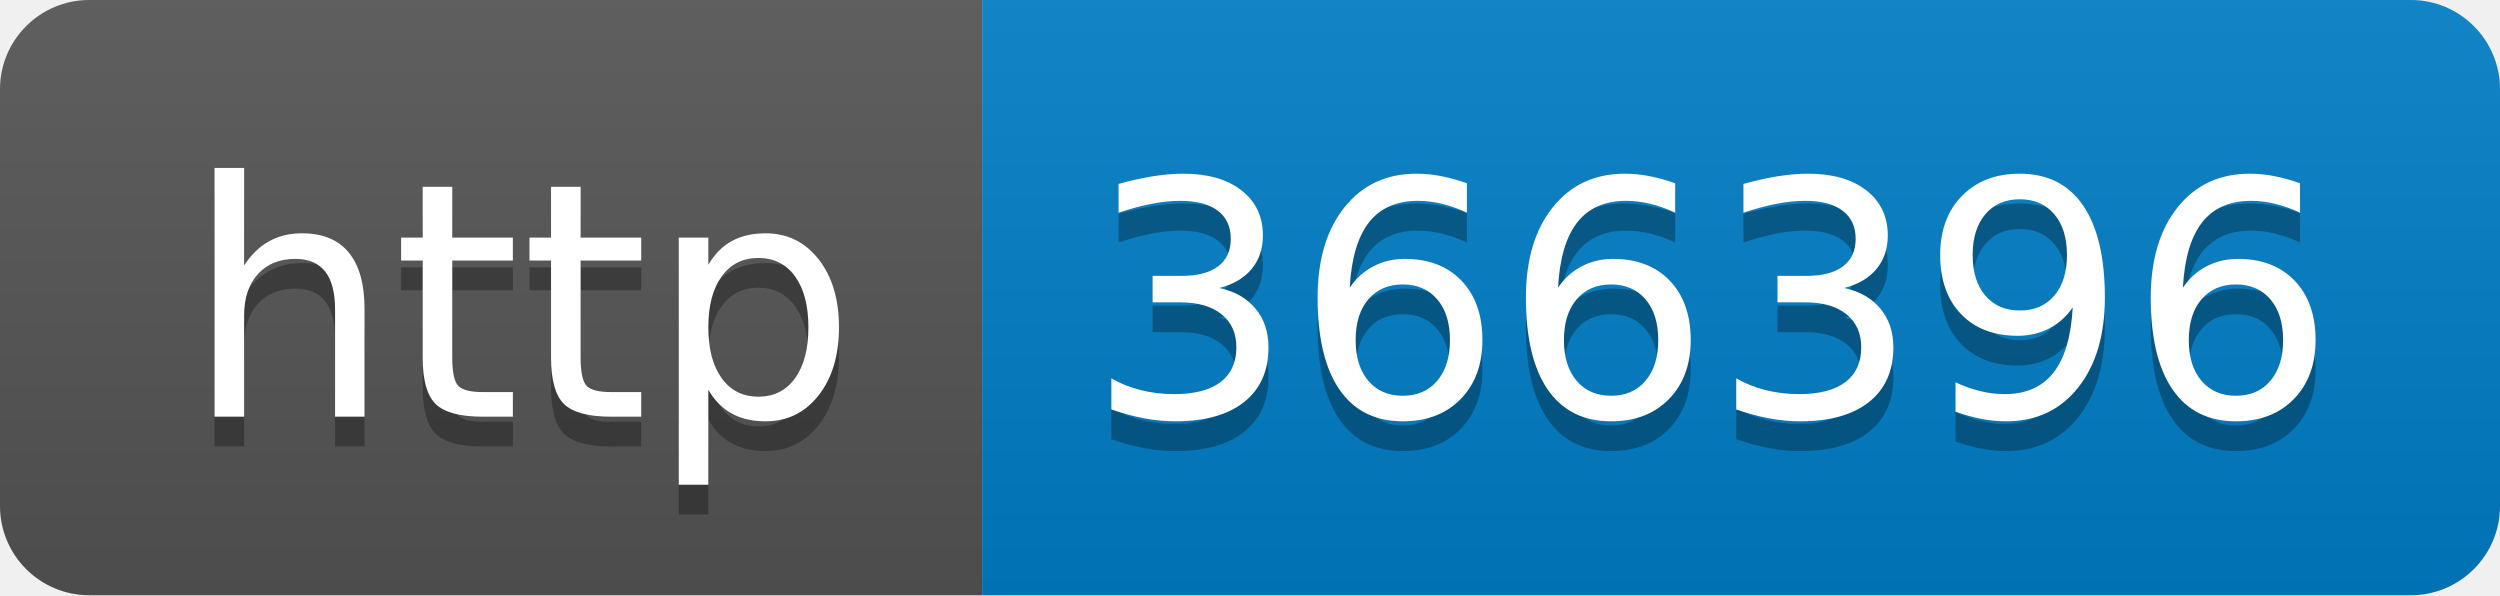
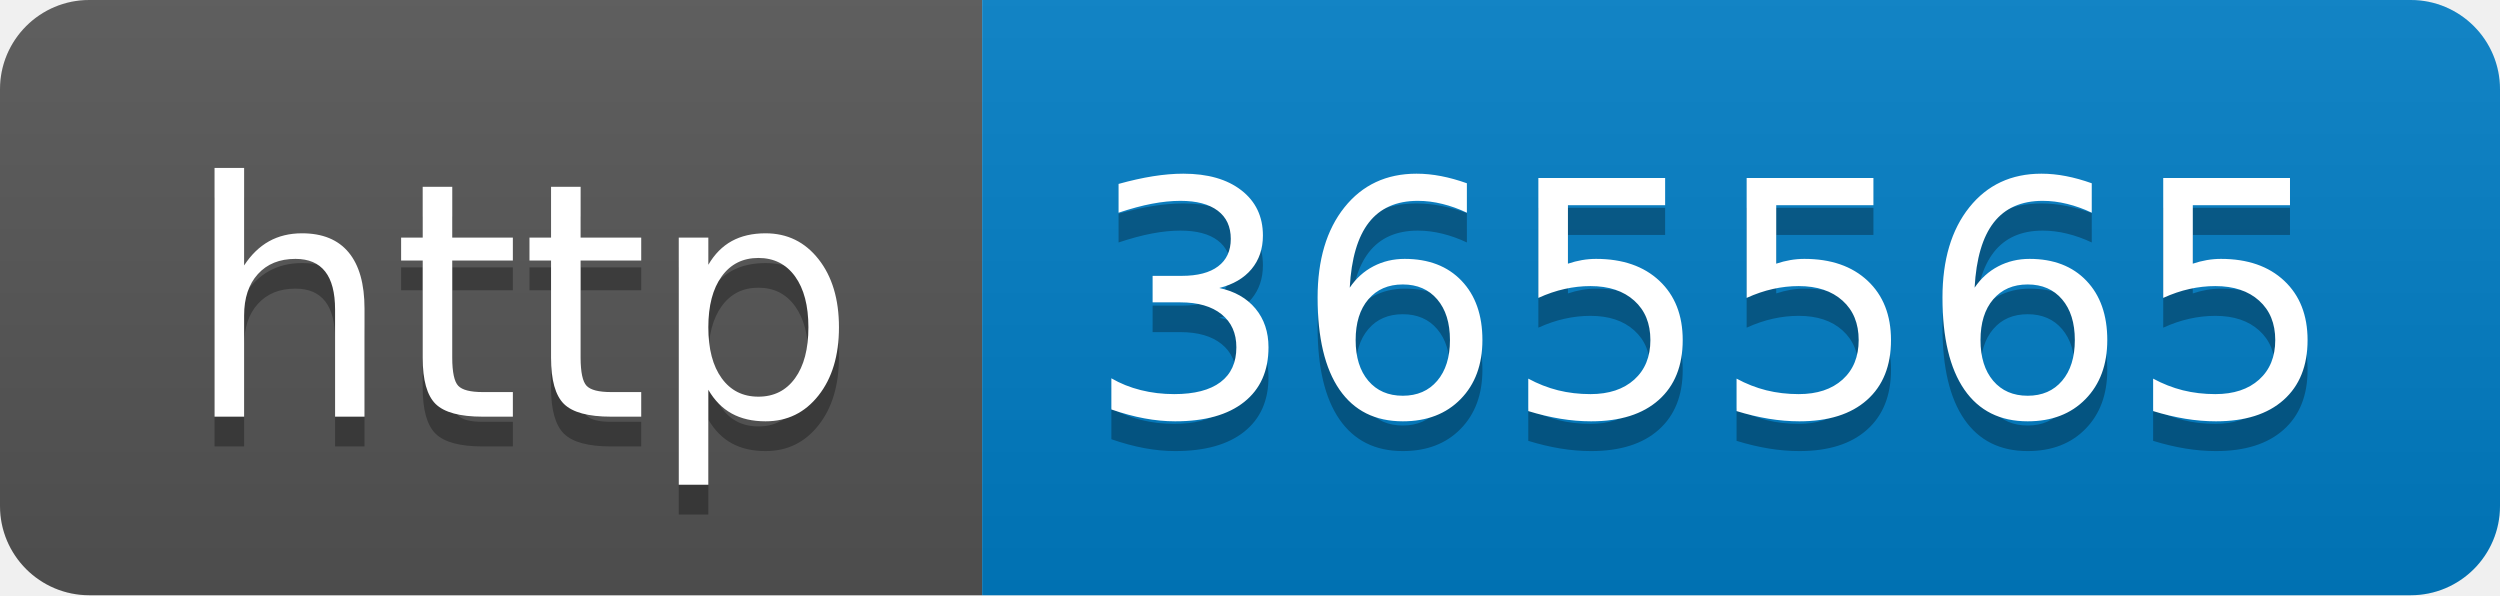
- <svg xmlns="http://www.w3.org/2000/svg" width="84" height="20" role="img" aria-label="http: 366396">
+ <svg xmlns="http://www.w3.org/2000/svg" width="84" height="20" role="img" aria-label="http: 365565">
  <linearGradient id="s" x2="0" y2="100%">
    <stop offset="0" stop-color="#bbb" stop-opacity=".1" />
    <stop offset="1" stop-opacity=".1" />
  </linearGradient>
  <clipPath id="r">
    <rect width="84" height="20" rx="3" fill="#fff" />
  </clipPath>
  <g clip-path="url(#r)">
    <rect width="33" height="20" fill="#555" />
    <rect x="33" width="51" height="20" fill="#007ec6" />
    <rect width="84" height="20" fill="url(#s)" />
  </g>
  <g fill="#fff" text-anchor="middle" font-family="Verdana,Geneva,DejaVu Sans,sans-serif" text-rendering="geometricPrecision" font-size="110">
    <text aria-hidden="true" x="175" y="150" fill="#010101" fill-opacity=".3" transform="scale(.1)" textLength="230">http</text>
    <text x="175" y="140" transform="scale(.1)" fill="#fff" textLength="230">http</text>
-     <text aria-hidden="true" x="575" y="150" fill="#010101" fill-opacity=".3" transform="scale(.1)" textLength="410">366396</text>
-     <text x="575" y="140" transform="scale(.1)" fill="#fff" textLength="410">366396</text>
+     <text aria-hidden="true" x="575" y="150" fill="#010101" fill-opacity=".3" transform="scale(.1)" textLength="410">365565</text>
+     <text x="575" y="140" transform="scale(.1)" fill="#fff" textLength="410">365565</text>
  </g>
</svg>
